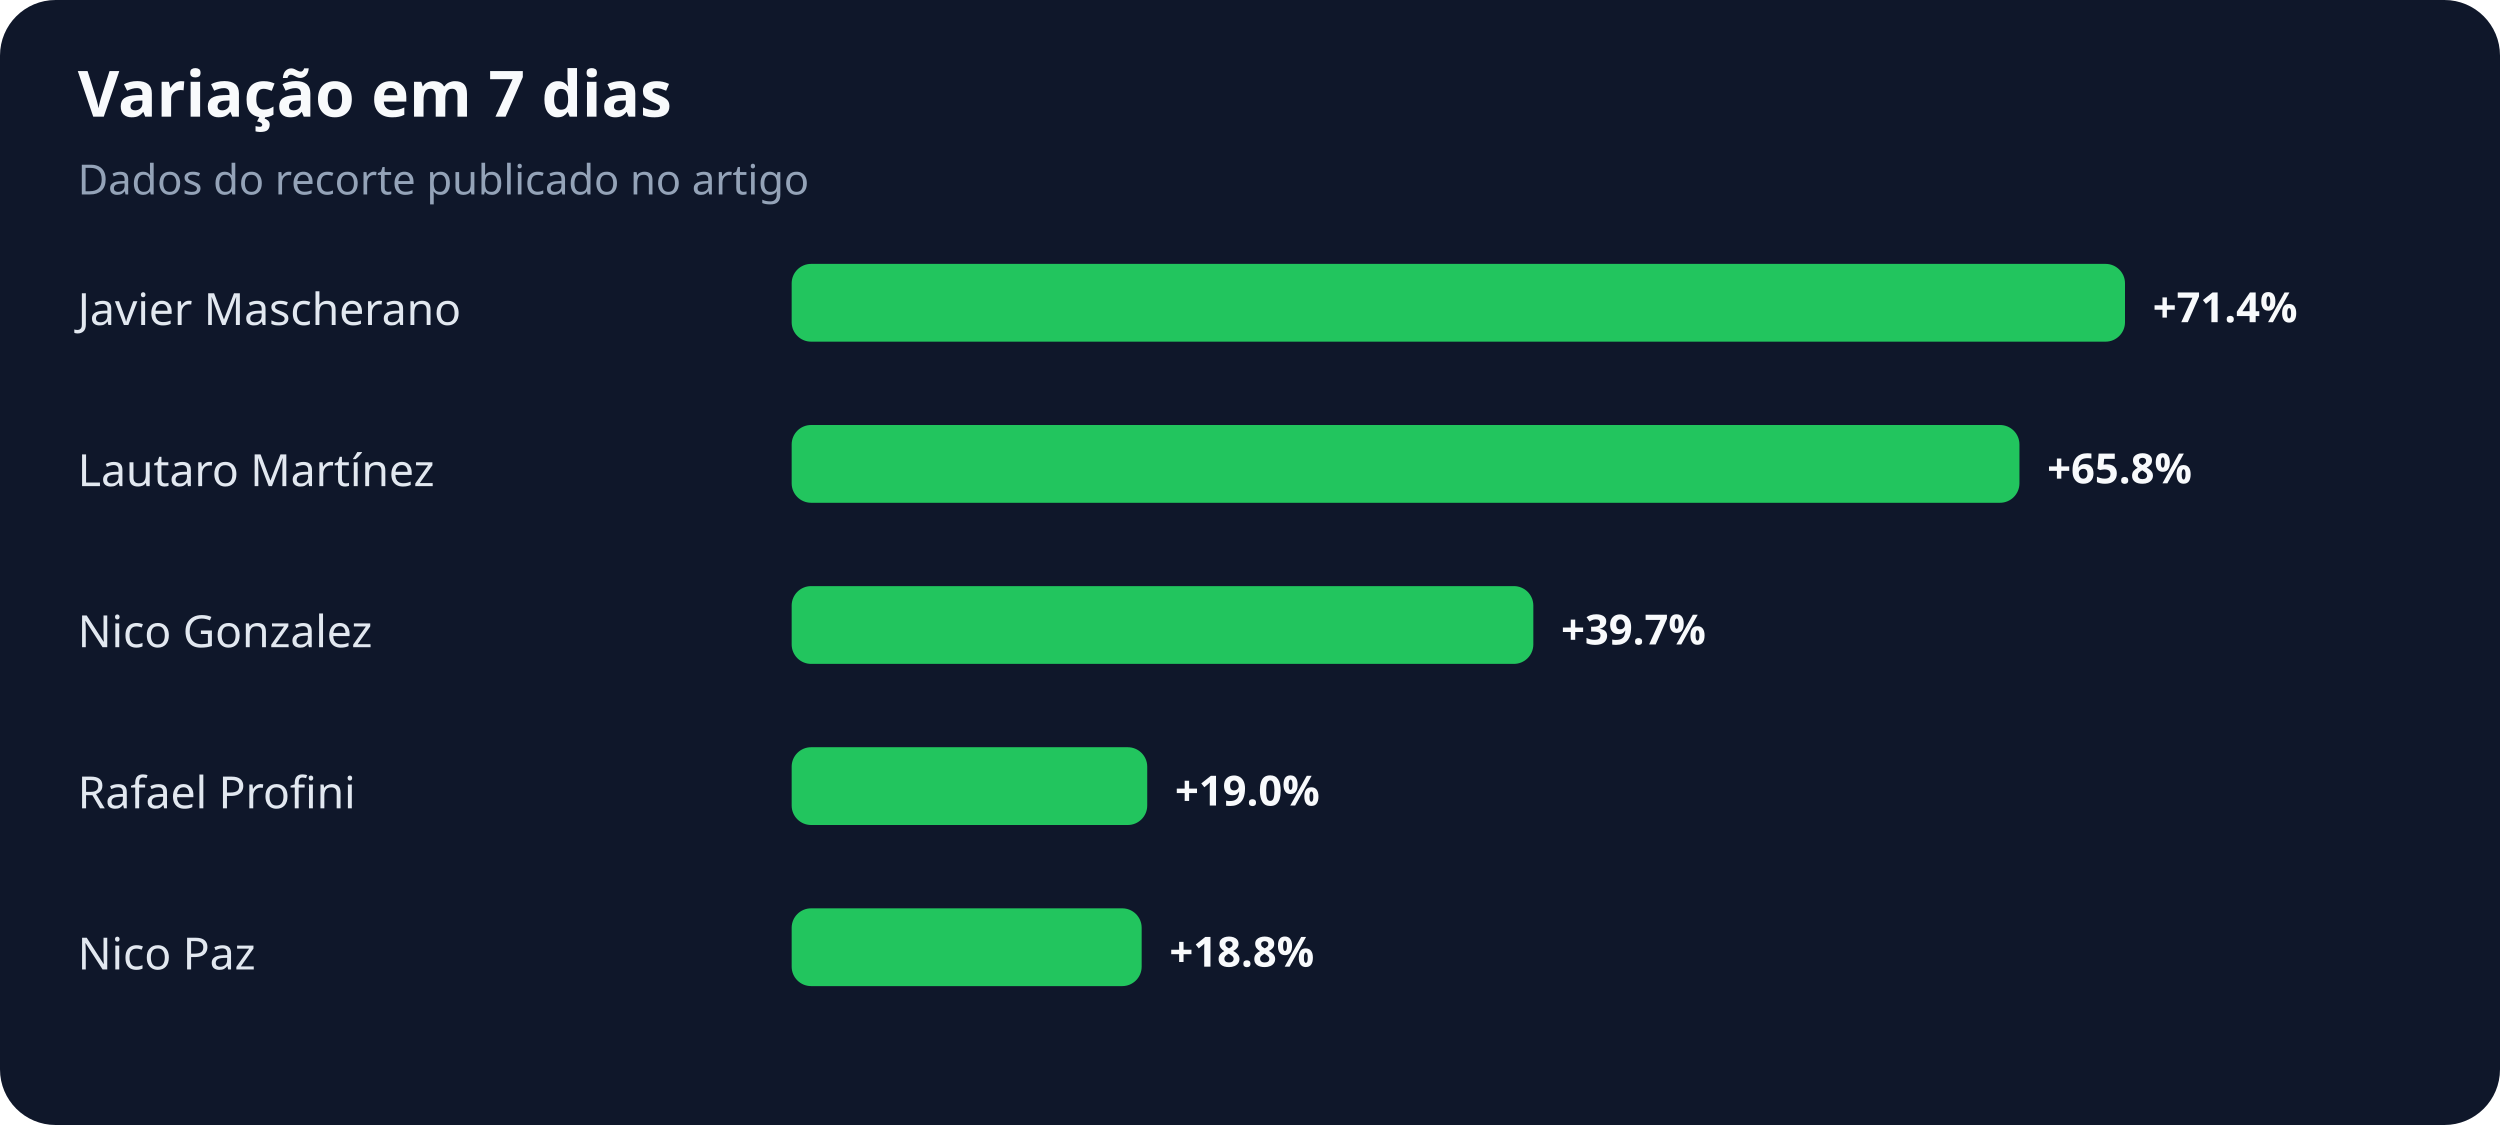
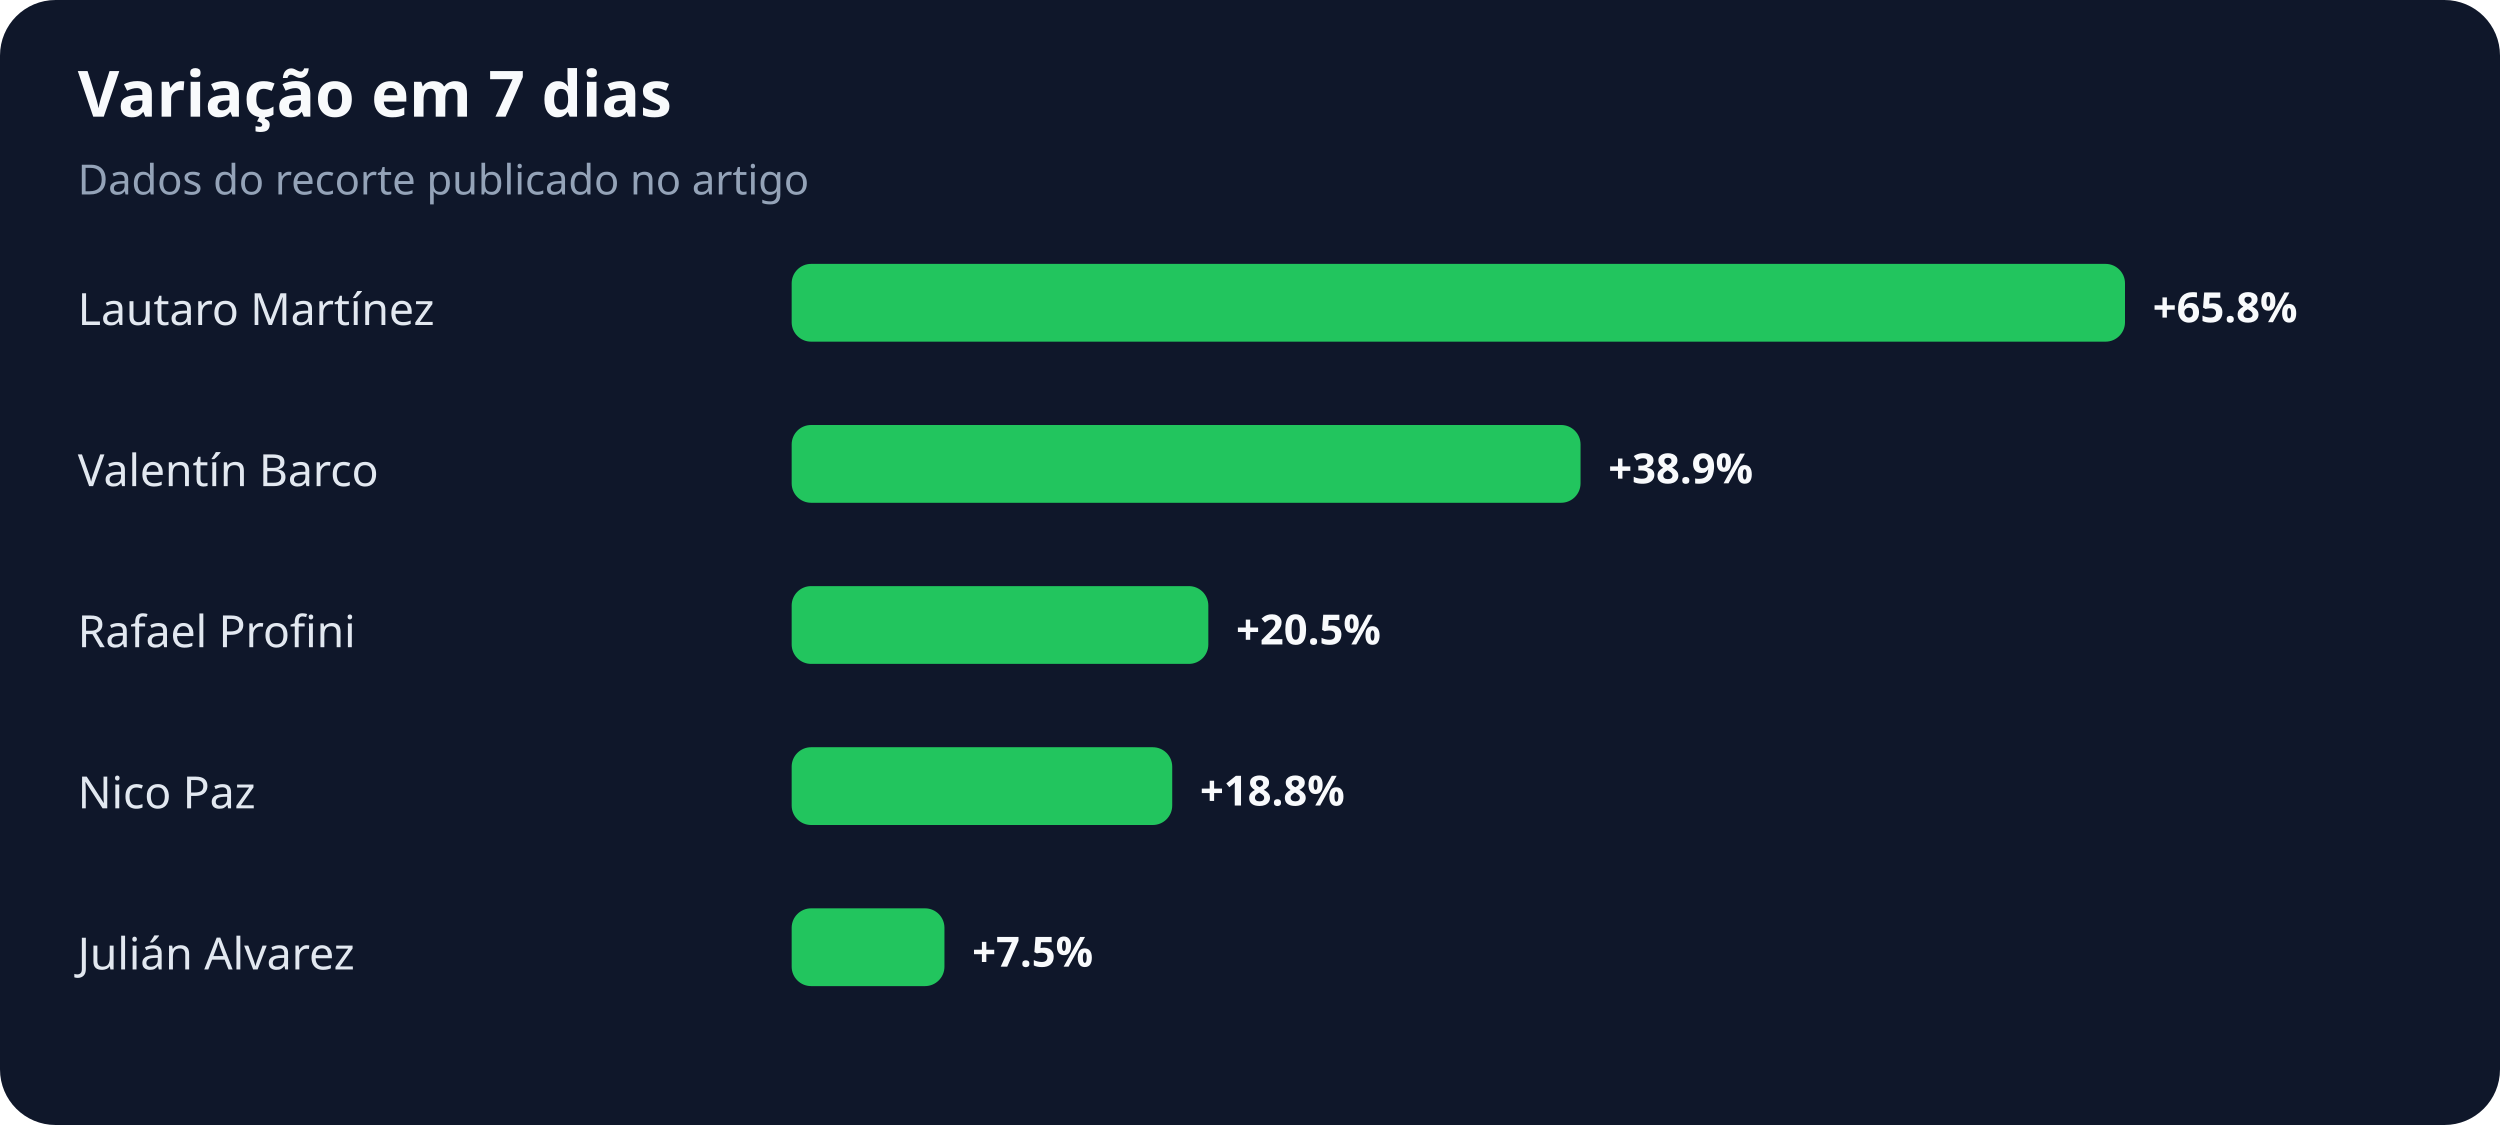
<svg xmlns="http://www.w3.org/2000/svg" width="900" height="405" viewBox="0 0 900 405" role="img" aria-labelledby="title desc">
  <rect width="100%" height="100%" rx="20" fill="#0f172a" />
  <text x="28" y="42" fill="#f8fafc" font-family="system-ui,sans-serif" font-size="23" font-weight="700">Variação em 7 dias</text>
  <text x="28" y="70" fill="#94a3b8" font-family="system-ui,sans-serif" font-size="15">Dados do recorte publicado no artigo</text>
-   <text x="28" y="117" fill="#e2e8f0" font-family="system-ui,sans-serif" font-size="16">Javier Mascherano</text>
+   <text x="28" y="117" fill="#e2e8f0" font-family="system-ui,sans-serif" font-size="16">Lautaro Martínez</text>
  <rect x="285" y="95" width="480" height="28" rx="7" fill="#22c55e" />
-   <text x="775" y="116" fill="#f8fafc" font-family="system-ui,sans-serif" font-size="15" font-weight="700">+71.4%</text>
-   <text x="28" y="175" fill="#e2e8f0" font-family="system-ui,sans-serif" font-size="16">Lautaro Martínez</text>
-   <rect x="285" y="153" width="442" height="28" rx="7" fill="#22c55e" />
-   <text x="737" y="174" fill="#f8fafc" font-family="system-ui,sans-serif" font-size="15" font-weight="700">+65.8%</text>
-   <text x="28" y="233" fill="#e2e8f0" font-family="system-ui,sans-serif" font-size="16">Nico Gonzalez</text>
-   <rect x="285" y="211" width="267" height="28" rx="7" fill="#22c55e" />
-   <text x="562" y="232" fill="#f8fafc" font-family="system-ui,sans-serif" font-size="15" font-weight="700">+39.7%</text>
-   <text x="28" y="291" fill="#e2e8f0" font-family="system-ui,sans-serif" font-size="16">Rafael Profini</text>
-   <rect x="285" y="269" width="128" height="28" rx="7" fill="#22c55e" />
-   <text x="423" y="290" fill="#f8fafc" font-family="system-ui,sans-serif" font-size="15" font-weight="700">+19.0%</text>
-   <text x="28" y="349" fill="#e2e8f0" font-family="system-ui,sans-serif" font-size="16">Nico Paz</text>
-   <rect x="285" y="327" width="126" height="28" rx="7" fill="#22c55e" />
-   <text x="421" y="348" fill="#f8fafc" font-family="system-ui,sans-serif" font-size="15" font-weight="700">+18.8%</text>
+   <text x="775" y="116" fill="#f8fafc" font-family="system-ui,sans-serif" font-size="15" font-weight="700">+65.8%</text>
+   <text x="28" y="175" fill="#e2e8f0" font-family="system-ui,sans-serif" font-size="16">Valentín Barco</text>
+   <rect x="285" y="153" width="284" height="28" rx="7" fill="#22c55e" />
+   <text x="579" y="174" fill="#f8fafc" font-family="system-ui,sans-serif" font-size="15" font-weight="700">+38.9%</text>
+   <text x="28" y="233" fill="#e2e8f0" font-family="system-ui,sans-serif" font-size="16">Rafael Profini</text>
+   <rect x="285" y="211" width="150" height="28" rx="7" fill="#22c55e" />
+   <text x="445" y="232" fill="#f8fafc" font-family="system-ui,sans-serif" font-size="15" font-weight="700">+20.5%</text>
+   <text x="28" y="291" fill="#e2e8f0" font-family="system-ui,sans-serif" font-size="16">Nico Paz</text>
+   <rect x="285" y="269" width="137" height="28" rx="7" fill="#22c55e" />
+   <text x="432" y="290" fill="#f8fafc" font-family="system-ui,sans-serif" font-size="15" font-weight="700">+18.8%</text>
+   <text x="28" y="349" fill="#e2e8f0" font-family="system-ui,sans-serif" font-size="16">Julián Alvarez</text>
+   <rect x="285" y="327" width="55" height="28" rx="7" fill="#22c55e" />
+   <text x="350" y="348" fill="#f8fafc" font-family="system-ui,sans-serif" font-size="15" font-weight="700">+7.5%</text>
</svg>
